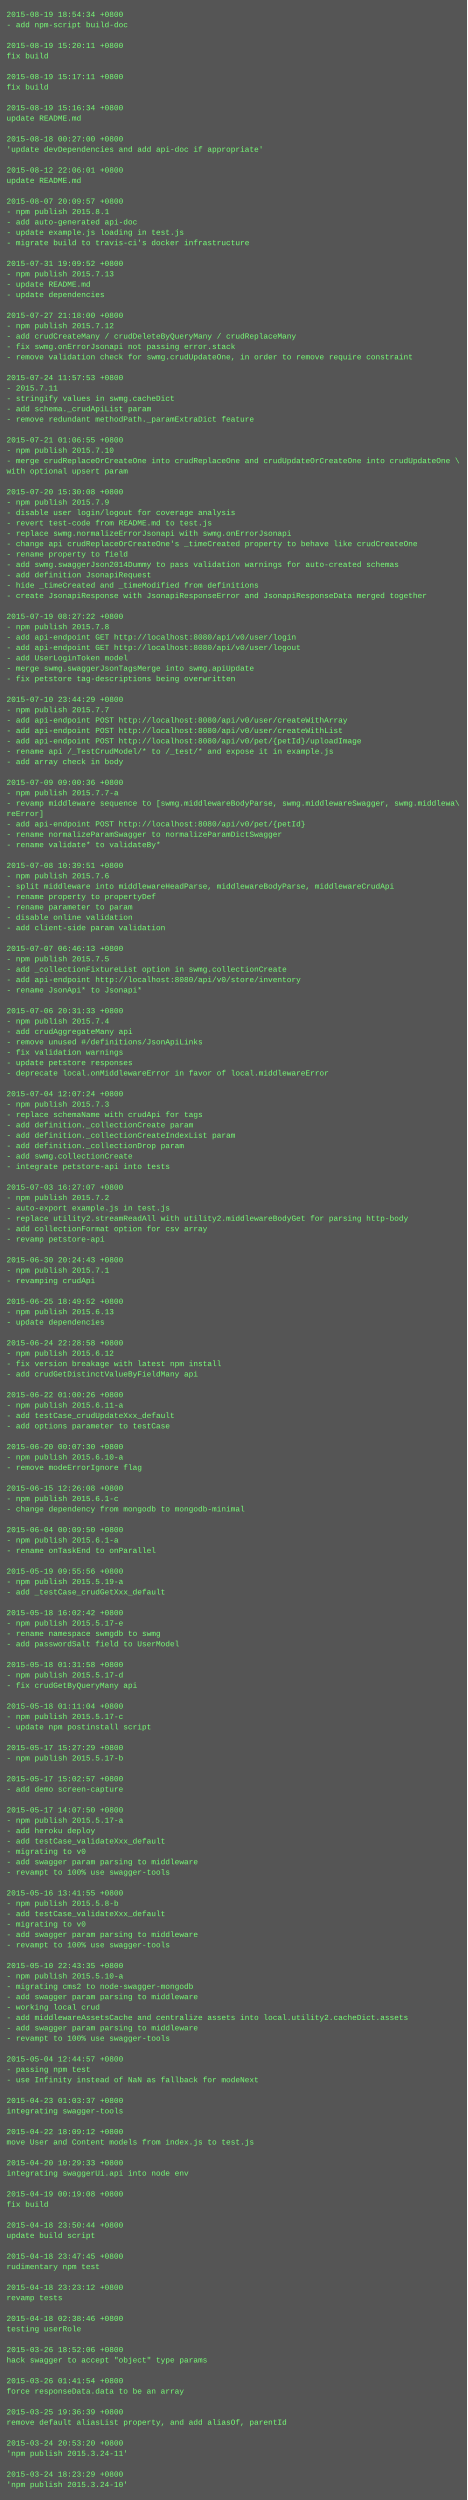
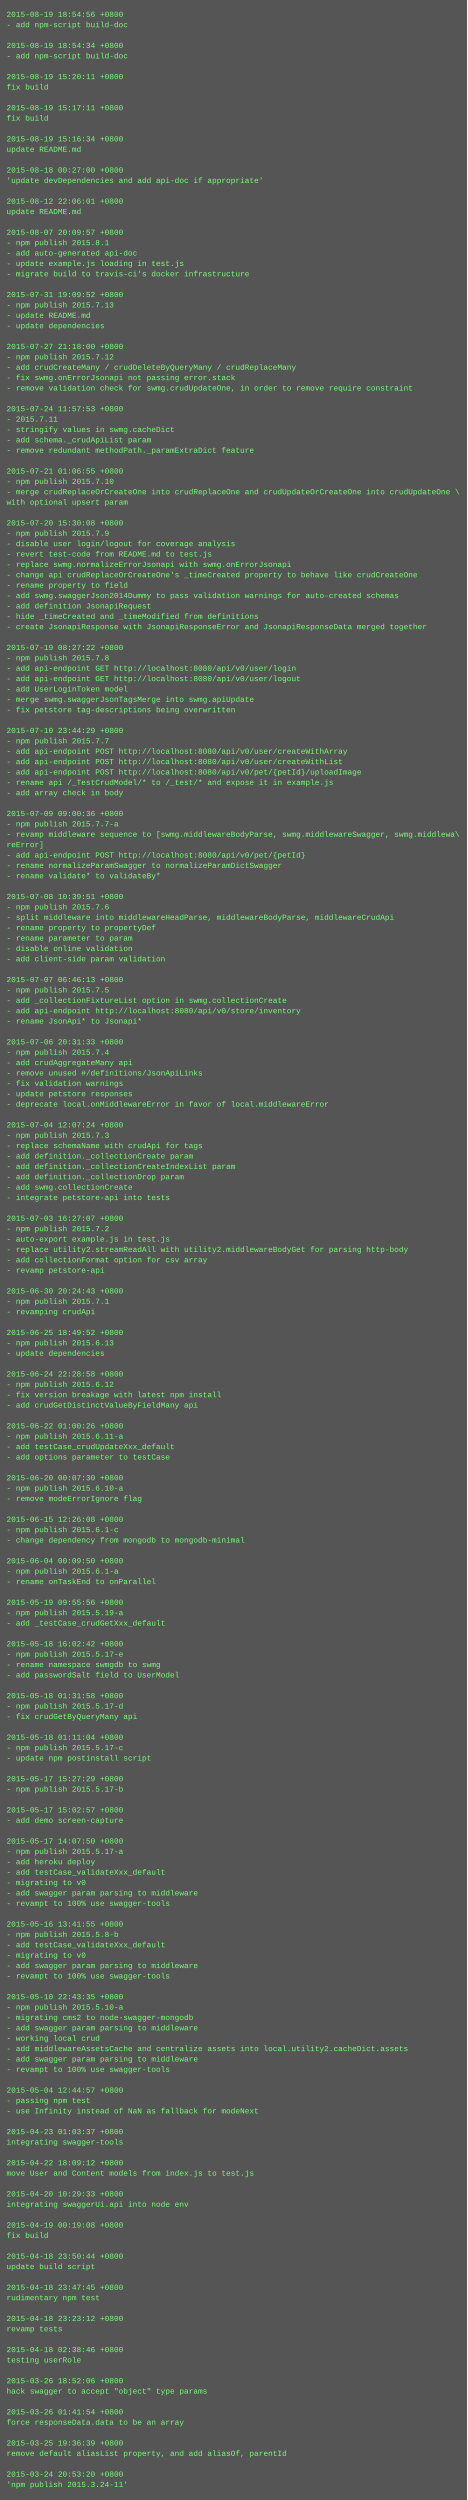
<svg xmlns="http://www.w3.org/2000/svg" height="3854" width="720">
  <rect height="3854" fill="#555" width="720" />
  <text fill="#7f7" font-family="Courier New" font-size="12" xml:space="preserve">
-     <tspan x="10" y="26">2015-08-19 18:54:34 +0800</tspan>
+     <tspan x="10" y="26">2015-08-19 18:54:56 +0800</tspan>
    <tspan x="10" y="42">- add npm-script build-doc</tspan>
    <tspan x="10" y="58" />
-     <tspan x="10" y="74">2015-08-19 15:20:11 +0800</tspan>
-     <tspan x="10" y="90">fix build</tspan>
+     <tspan x="10" y="74">2015-08-19 18:54:34 +0800</tspan>
+     <tspan x="10" y="90">- add npm-script build-doc</tspan>
    <tspan x="10" y="106" />
-     <tspan x="10" y="122">2015-08-19 15:17:11 +0800</tspan>
+     <tspan x="10" y="122">2015-08-19 15:20:11 +0800</tspan>
    <tspan x="10" y="138">fix build</tspan>
    <tspan x="10" y="154" />
-     <tspan x="10" y="170">2015-08-19 15:16:34 +0800</tspan>
-     <tspan x="10" y="186">update README.md</tspan>
+     <tspan x="10" y="170">2015-08-19 15:17:11 +0800</tspan>
+     <tspan x="10" y="186">fix build</tspan>
    <tspan x="10" y="202" />
-     <tspan x="10" y="218">2015-08-18 00:27:00 +0800</tspan>
-     <tspan x="10" y="234">'update devDependencies and add api-doc if appropriate'</tspan>
+     <tspan x="10" y="218">2015-08-19 15:16:34 +0800</tspan>
+     <tspan x="10" y="234">update README.md</tspan>
    <tspan x="10" y="250" />
-     <tspan x="10" y="266">2015-08-12 22:06:01 +0800</tspan>
-     <tspan x="10" y="282">update README.md</tspan>
+     <tspan x="10" y="266">2015-08-18 00:27:00 +0800</tspan>
+     <tspan x="10" y="282">'update devDependencies and add api-doc if appropriate'</tspan>
    <tspan x="10" y="298" />
-     <tspan x="10" y="314">2015-08-07 20:09:57 +0800</tspan>
-     <tspan x="10" y="330">- npm publish 2015.8.1</tspan>
-     <tspan x="10" y="346">- add auto-generated api-doc</tspan>
-     <tspan x="10" y="362">- update example.js loading in test.js</tspan>
-     <tspan x="10" y="378">- migrate build to travis-ci's docker infrastructure</tspan>
-     <tspan x="10" y="394" />
-     <tspan x="10" y="410">2015-07-31 19:09:52 +0800</tspan>
-     <tspan x="10" y="426">- npm publish 2015.7.13</tspan>
-     <tspan x="10" y="442">- update README.md</tspan>
-     <tspan x="10" y="458">- update dependencies</tspan>
-     <tspan x="10" y="474" />
-     <tspan x="10" y="490">2015-07-27 21:18:00 +0800</tspan>
-     <tspan x="10" y="506">- npm publish 2015.7.12</tspan>
-     <tspan x="10" y="522">- add crudCreateMany / crudDeleteByQueryMany / crudReplaceMany</tspan>
-     <tspan x="10" y="538">- fix swmg.onErrorJsonapi not passing error.stack</tspan>
-     <tspan x="10" y="554">- remove validation check for swmg.crudUpdateOne, in order to remove require constraint</tspan>
-     <tspan x="10" y="570" />
-     <tspan x="10" y="586">2015-07-24 11:57:53 +0800</tspan>
-     <tspan x="10" y="602">- 2015.7.11</tspan>
-     <tspan x="10" y="618">- stringify values in swmg.cacheDict</tspan>
-     <tspan x="10" y="634">- add schema._crudApiList param</tspan>
-     <tspan x="10" y="650">- remove redundant methodPath._paramExtraDict feature</tspan>
-     <tspan x="10" y="666" />
-     <tspan x="10" y="682">2015-07-21 01:06:55 +0800</tspan>
-     <tspan x="10" y="698">- npm publish 2015.7.10</tspan>
-     <tspan x="10" y="714">- merge crudReplaceOrCreateOne into crudReplaceOne and crudUpdateOrCreateOne into crudUpdateOne \</tspan>
-     <tspan x="10" y="730">with optional upsert param</tspan>
-     <tspan x="10" y="746" />
-     <tspan x="10" y="762">2015-07-20 15:30:08 +0800</tspan>
-     <tspan x="10" y="778">- npm publish 2015.7.9</tspan>
-     <tspan x="10" y="794">- disable user login/logout for coverage analysis</tspan>
-     <tspan x="10" y="810">- revert test-code from README.md to test.js</tspan>
-     <tspan x="10" y="826">- replace swmg.normalizeErrorJsonapi with swmg.onErrorJsonapi</tspan>
-     <tspan x="10" y="842">- change api crudReplaceOrCreateOne's _timeCreated property to behave like crudCreateOne</tspan>
-     <tspan x="10" y="858">- rename property to field</tspan>
-     <tspan x="10" y="874">- add swmg.swaggerJson2014Dummy to pass validation warnings for auto-created schemas</tspan>
-     <tspan x="10" y="890">- add definition JsonapiRequest</tspan>
-     <tspan x="10" y="906">- hide _timeCreated and _timeModified from definitions</tspan>
-     <tspan x="10" y="922">- create JsonapiResponse with JsonapiResponseError and JsonapiResponseData merged together</tspan>
-     <tspan x="10" y="938" />
-     <tspan x="10" y="954">2015-07-19 08:27:22 +0800</tspan>
-     <tspan x="10" y="970">- npm publish 2015.7.8</tspan>
-     <tspan x="10" y="986">- add api-endpoint GET http://localhost:8080/api/v0/user/login</tspan>
-     <tspan x="10" y="1002">- add api-endpoint GET http://localhost:8080/api/v0/user/logout</tspan>
-     <tspan x="10" y="1018">- add UserLoginToken model</tspan>
-     <tspan x="10" y="1034">- merge swmg.swaggerJsonTagsMerge into swmg.apiUpdate</tspan>
-     <tspan x="10" y="1050">- fix petstore tag-descriptions being overwritten</tspan>
-     <tspan x="10" y="1066" />
-     <tspan x="10" y="1082">2015-07-10 23:44:29 +0800</tspan>
-     <tspan x="10" y="1098">- npm publish 2015.7.7</tspan>
-     <tspan x="10" y="1114">- add api-endpoint POST http://localhost:8080/api/v0/user/createWithArray</tspan>
-     <tspan x="10" y="1130">- add api-endpoint POST http://localhost:8080/api/v0/user/createWithList</tspan>
-     <tspan x="10" y="1146">- add api-endpoint POST http://localhost:8080/api/v0/pet/{petId}/uploadImage</tspan>
-     <tspan x="10" y="1162">- rename api /_TestCrudModel/* to /_test/* and expose it in example.js</tspan>
-     <tspan x="10" y="1178">- add array check in body</tspan>
-     <tspan x="10" y="1194" />
-     <tspan x="10" y="1210">2015-07-09 09:00:36 +0800</tspan>
-     <tspan x="10" y="1226">- npm publish 2015.7.7-a</tspan>
-     <tspan x="10" y="1242">- revamp middleware sequence to [swmg.middlewareBodyParse, swmg.middlewareSwagger, swmg.middlewa\</tspan>
-     <tspan x="10" y="1258">reError]</tspan>
-     <tspan x="10" y="1274">- add api-endpoint POST http://localhost:8080/api/v0/pet/{petId}</tspan>
-     <tspan x="10" y="1290">- rename normalizeParamSwagger to normalizeParamDictSwagger</tspan>
-     <tspan x="10" y="1306">- rename validate* to validateBy*</tspan>
-     <tspan x="10" y="1322" />
-     <tspan x="10" y="1338">2015-07-08 10:39:51 +0800</tspan>
-     <tspan x="10" y="1354">- npm publish 2015.7.6</tspan>
-     <tspan x="10" y="1370">- split middleware into middlewareHeadParse, middlewareBodyParse, middlewareCrudApi</tspan>
-     <tspan x="10" y="1386">- rename property to propertyDef</tspan>
-     <tspan x="10" y="1402">- rename parameter to param</tspan>
-     <tspan x="10" y="1418">- disable online validation</tspan>
-     <tspan x="10" y="1434">- add client-side param validation</tspan>
-     <tspan x="10" y="1450" />
-     <tspan x="10" y="1466">2015-07-07 06:46:13 +0800</tspan>
-     <tspan x="10" y="1482">- npm publish 2015.7.5</tspan>
-     <tspan x="10" y="1498">- add _collectionFixtureList option in swmg.collectionCreate</tspan>
-     <tspan x="10" y="1514">- add api-endpoint http://localhost:8080/api/v0/store/inventory</tspan>
-     <tspan x="10" y="1530">- rename JsonApi* to Jsonapi*</tspan>
-     <tspan x="10" y="1546" />
-     <tspan x="10" y="1562">2015-07-06 20:31:33 +0800</tspan>
-     <tspan x="10" y="1578">- npm publish 2015.7.4</tspan>
-     <tspan x="10" y="1594">- add crudAggregateMany api</tspan>
-     <tspan x="10" y="1610">- remove unused #/definitions/JsonApiLinks</tspan>
-     <tspan x="10" y="1626">- fix validation warnings</tspan>
-     <tspan x="10" y="1642">- update petstore responses</tspan>
-     <tspan x="10" y="1658">- deprecate local.onMiddlewareError in favor of local.middlewareError</tspan>
-     <tspan x="10" y="1674" />
-     <tspan x="10" y="1690">2015-07-04 12:07:24 +0800</tspan>
-     <tspan x="10" y="1706">- npm publish 2015.7.3</tspan>
-     <tspan x="10" y="1722">- replace schemaName with crudApi for tags</tspan>
-     <tspan x="10" y="1738">- add definition._collectionCreate param</tspan>
-     <tspan x="10" y="1754">- add definition._collectionCreateIndexList param</tspan>
-     <tspan x="10" y="1770">- add definition._collectionDrop param</tspan>
-     <tspan x="10" y="1786">- add swmg.collectionCreate</tspan>
-     <tspan x="10" y="1802">- integrate petstore-api into tests</tspan>
-     <tspan x="10" y="1818" />
-     <tspan x="10" y="1834">2015-07-03 16:27:07 +0800</tspan>
-     <tspan x="10" y="1850">- npm publish 2015.7.2</tspan>
-     <tspan x="10" y="1866">- auto-export example.js in test.js</tspan>
-     <tspan x="10" y="1882">- replace utility2.streamReadAll with utility2.middlewareBodyGet for parsing http-body</tspan>
-     <tspan x="10" y="1898">- add collectionFormat option for csv array</tspan>
-     <tspan x="10" y="1914">- revamp petstore-api</tspan>
-     <tspan x="10" y="1930" />
-     <tspan x="10" y="1946">2015-06-30 20:24:43 +0800</tspan>
-     <tspan x="10" y="1962">- npm publish 2015.7.1</tspan>
-     <tspan x="10" y="1978">- revamping crudApi</tspan>
-     <tspan x="10" y="1994" />
-     <tspan x="10" y="2010">2015-06-25 18:49:52 +0800</tspan>
-     <tspan x="10" y="2026">- npm publish 2015.6.13</tspan>
-     <tspan x="10" y="2042">- update dependencies</tspan>
-     <tspan x="10" y="2058" />
-     <tspan x="10" y="2074">2015-06-24 22:28:58 +0800</tspan>
-     <tspan x="10" y="2090">- npm publish 2015.6.12</tspan>
-     <tspan x="10" y="2106">- fix version breakage with latest npm install</tspan>
-     <tspan x="10" y="2122">- add crudGetDistinctValueByFieldMany api</tspan>
-     <tspan x="10" y="2138" />
-     <tspan x="10" y="2154">2015-06-22 01:00:26 +0800</tspan>
-     <tspan x="10" y="2170">- npm publish 2015.6.11-a</tspan>
-     <tspan x="10" y="2186">- add testCase_crudUpdateXxx_default</tspan>
-     <tspan x="10" y="2202">- add options parameter to testCase</tspan>
-     <tspan x="10" y="2218" />
-     <tspan x="10" y="2234">2015-06-20 00:07:30 +0800</tspan>
-     <tspan x="10" y="2250">- npm publish 2015.6.10-a</tspan>
-     <tspan x="10" y="2266">- remove modeErrorIgnore flag</tspan>
-     <tspan x="10" y="2282" />
-     <tspan x="10" y="2298">2015-06-15 12:26:08 +0800</tspan>
-     <tspan x="10" y="2314">- npm publish 2015.6.1-c</tspan>
-     <tspan x="10" y="2330">- change dependency from mongodb to mongodb-minimal</tspan>
-     <tspan x="10" y="2346" />
-     <tspan x="10" y="2362">2015-06-04 00:09:50 +0800</tspan>
-     <tspan x="10" y="2378">- npm publish 2015.6.1-a</tspan>
-     <tspan x="10" y="2394">- rename onTaskEnd to onParallel</tspan>
-     <tspan x="10" y="2410" />
-     <tspan x="10" y="2426">2015-05-19 09:55:56 +0800</tspan>
-     <tspan x="10" y="2442">- npm publish 2015.5.19-a</tspan>
-     <tspan x="10" y="2458">- add _testCase_crudGetXxx_default</tspan>
-     <tspan x="10" y="2474" />
-     <tspan x="10" y="2490">2015-05-18 16:02:42 +0800</tspan>
-     <tspan x="10" y="2506">- npm publish 2015.5.17-e</tspan>
-     <tspan x="10" y="2522">- rename namespace swmgdb to swmg</tspan>
-     <tspan x="10" y="2538">- add passwordSalt field to UserModel</tspan>
-     <tspan x="10" y="2554" />
-     <tspan x="10" y="2570">2015-05-18 01:31:58 +0800</tspan>
-     <tspan x="10" y="2586">- npm publish 2015.5.17-d</tspan>
-     <tspan x="10" y="2602">- fix crudGetByQueryMany api</tspan>
-     <tspan x="10" y="2618" />
-     <tspan x="10" y="2634">2015-05-18 01:11:04 +0800</tspan>
-     <tspan x="10" y="2650">- npm publish 2015.5.17-c</tspan>
-     <tspan x="10" y="2666">- update npm postinstall script</tspan>
-     <tspan x="10" y="2682" />
-     <tspan x="10" y="2698">2015-05-17 15:27:29 +0800</tspan>
-     <tspan x="10" y="2714">- npm publish 2015.5.17-b</tspan>
+     <tspan x="10" y="314">2015-08-12 22:06:01 +0800</tspan>
+     <tspan x="10" y="330">update README.md</tspan>
+     <tspan x="10" y="346" />
+     <tspan x="10" y="362">2015-08-07 20:09:57 +0800</tspan>
+     <tspan x="10" y="378">- npm publish 2015.8.1</tspan>
+     <tspan x="10" y="394">- add auto-generated api-doc</tspan>
+     <tspan x="10" y="410">- update example.js loading in test.js</tspan>
+     <tspan x="10" y="426">- migrate build to travis-ci's docker infrastructure</tspan>
+     <tspan x="10" y="442" />
+     <tspan x="10" y="458">2015-07-31 19:09:52 +0800</tspan>
+     <tspan x="10" y="474">- npm publish 2015.7.13</tspan>
+     <tspan x="10" y="490">- update README.md</tspan>
+     <tspan x="10" y="506">- update dependencies</tspan>
+     <tspan x="10" y="522" />
+     <tspan x="10" y="538">2015-07-27 21:18:00 +0800</tspan>
+     <tspan x="10" y="554">- npm publish 2015.7.12</tspan>
+     <tspan x="10" y="570">- add crudCreateMany / crudDeleteByQueryMany / crudReplaceMany</tspan>
+     <tspan x="10" y="586">- fix swmg.onErrorJsonapi not passing error.stack</tspan>
+     <tspan x="10" y="602">- remove validation check for swmg.crudUpdateOne, in order to remove require constraint</tspan>
+     <tspan x="10" y="618" />
+     <tspan x="10" y="634">2015-07-24 11:57:53 +0800</tspan>
+     <tspan x="10" y="650">- 2015.7.11</tspan>
+     <tspan x="10" y="666">- stringify values in swmg.cacheDict</tspan>
+     <tspan x="10" y="682">- add schema._crudApiList param</tspan>
+     <tspan x="10" y="698">- remove redundant methodPath._paramExtraDict feature</tspan>
+     <tspan x="10" y="714" />
+     <tspan x="10" y="730">2015-07-21 01:06:55 +0800</tspan>
+     <tspan x="10" y="746">- npm publish 2015.7.10</tspan>
+     <tspan x="10" y="762">- merge crudReplaceOrCreateOne into crudReplaceOne and crudUpdateOrCreateOne into crudUpdateOne \</tspan>
+     <tspan x="10" y="778">with optional upsert param</tspan>
+     <tspan x="10" y="794" />
+     <tspan x="10" y="810">2015-07-20 15:30:08 +0800</tspan>
+     <tspan x="10" y="826">- npm publish 2015.7.9</tspan>
+     <tspan x="10" y="842">- disable user login/logout for coverage analysis</tspan>
+     <tspan x="10" y="858">- revert test-code from README.md to test.js</tspan>
+     <tspan x="10" y="874">- replace swmg.normalizeErrorJsonapi with swmg.onErrorJsonapi</tspan>
+     <tspan x="10" y="890">- change api crudReplaceOrCreateOne's _timeCreated property to behave like crudCreateOne</tspan>
+     <tspan x="10" y="906">- rename property to field</tspan>
+     <tspan x="10" y="922">- add swmg.swaggerJson2014Dummy to pass validation warnings for auto-created schemas</tspan>
+     <tspan x="10" y="938">- add definition JsonapiRequest</tspan>
+     <tspan x="10" y="954">- hide _timeCreated and _timeModified from definitions</tspan>
+     <tspan x="10" y="970">- create JsonapiResponse with JsonapiResponseError and JsonapiResponseData merged together</tspan>
+     <tspan x="10" y="986" />
+     <tspan x="10" y="1002">2015-07-19 08:27:22 +0800</tspan>
+     <tspan x="10" y="1018">- npm publish 2015.7.8</tspan>
+     <tspan x="10" y="1034">- add api-endpoint GET http://localhost:8080/api/v0/user/login</tspan>
+     <tspan x="10" y="1050">- add api-endpoint GET http://localhost:8080/api/v0/user/logout</tspan>
+     <tspan x="10" y="1066">- add UserLoginToken model</tspan>
+     <tspan x="10" y="1082">- merge swmg.swaggerJsonTagsMerge into swmg.apiUpdate</tspan>
+     <tspan x="10" y="1098">- fix petstore tag-descriptions being overwritten</tspan>
+     <tspan x="10" y="1114" />
+     <tspan x="10" y="1130">2015-07-10 23:44:29 +0800</tspan>
+     <tspan x="10" y="1146">- npm publish 2015.7.7</tspan>
+     <tspan x="10" y="1162">- add api-endpoint POST http://localhost:8080/api/v0/user/createWithArray</tspan>
+     <tspan x="10" y="1178">- add api-endpoint POST http://localhost:8080/api/v0/user/createWithList</tspan>
+     <tspan x="10" y="1194">- add api-endpoint POST http://localhost:8080/api/v0/pet/{petId}/uploadImage</tspan>
+     <tspan x="10" y="1210">- rename api /_TestCrudModel/* to /_test/* and expose it in example.js</tspan>
+     <tspan x="10" y="1226">- add array check in body</tspan>
+     <tspan x="10" y="1242" />
+     <tspan x="10" y="1258">2015-07-09 09:00:36 +0800</tspan>
+     <tspan x="10" y="1274">- npm publish 2015.7.7-a</tspan>
+     <tspan x="10" y="1290">- revamp middleware sequence to [swmg.middlewareBodyParse, swmg.middlewareSwagger, swmg.middlewa\</tspan>
+     <tspan x="10" y="1306">reError]</tspan>
+     <tspan x="10" y="1322">- add api-endpoint POST http://localhost:8080/api/v0/pet/{petId}</tspan>
+     <tspan x="10" y="1338">- rename normalizeParamSwagger to normalizeParamDictSwagger</tspan>
+     <tspan x="10" y="1354">- rename validate* to validateBy*</tspan>
+     <tspan x="10" y="1370" />
+     <tspan x="10" y="1386">2015-07-08 10:39:51 +0800</tspan>
+     <tspan x="10" y="1402">- npm publish 2015.7.6</tspan>
+     <tspan x="10" y="1418">- split middleware into middlewareHeadParse, middlewareBodyParse, middlewareCrudApi</tspan>
+     <tspan x="10" y="1434">- rename property to propertyDef</tspan>
+     <tspan x="10" y="1450">- rename parameter to param</tspan>
+     <tspan x="10" y="1466">- disable online validation</tspan>
+     <tspan x="10" y="1482">- add client-side param validation</tspan>
+     <tspan x="10" y="1498" />
+     <tspan x="10" y="1514">2015-07-07 06:46:13 +0800</tspan>
+     <tspan x="10" y="1530">- npm publish 2015.7.5</tspan>
+     <tspan x="10" y="1546">- add _collectionFixtureList option in swmg.collectionCreate</tspan>
+     <tspan x="10" y="1562">- add api-endpoint http://localhost:8080/api/v0/store/inventory</tspan>
+     <tspan x="10" y="1578">- rename JsonApi* to Jsonapi*</tspan>
+     <tspan x="10" y="1594" />
+     <tspan x="10" y="1610">2015-07-06 20:31:33 +0800</tspan>
+     <tspan x="10" y="1626">- npm publish 2015.7.4</tspan>
+     <tspan x="10" y="1642">- add crudAggregateMany api</tspan>
+     <tspan x="10" y="1658">- remove unused #/definitions/JsonApiLinks</tspan>
+     <tspan x="10" y="1674">- fix validation warnings</tspan>
+     <tspan x="10" y="1690">- update petstore responses</tspan>
+     <tspan x="10" y="1706">- deprecate local.onMiddlewareError in favor of local.middlewareError</tspan>
+     <tspan x="10" y="1722" />
+     <tspan x="10" y="1738">2015-07-04 12:07:24 +0800</tspan>
+     <tspan x="10" y="1754">- npm publish 2015.7.3</tspan>
+     <tspan x="10" y="1770">- replace schemaName with crudApi for tags</tspan>
+     <tspan x="10" y="1786">- add definition._collectionCreate param</tspan>
+     <tspan x="10" y="1802">- add definition._collectionCreateIndexList param</tspan>
+     <tspan x="10" y="1818">- add definition._collectionDrop param</tspan>
+     <tspan x="10" y="1834">- add swmg.collectionCreate</tspan>
+     <tspan x="10" y="1850">- integrate petstore-api into tests</tspan>
+     <tspan x="10" y="1866" />
+     <tspan x="10" y="1882">2015-07-03 16:27:07 +0800</tspan>
+     <tspan x="10" y="1898">- npm publish 2015.7.2</tspan>
+     <tspan x="10" y="1914">- auto-export example.js in test.js</tspan>
+     <tspan x="10" y="1930">- replace utility2.streamReadAll with utility2.middlewareBodyGet for parsing http-body</tspan>
+     <tspan x="10" y="1946">- add collectionFormat option for csv array</tspan>
+     <tspan x="10" y="1962">- revamp petstore-api</tspan>
+     <tspan x="10" y="1978" />
+     <tspan x="10" y="1994">2015-06-30 20:24:43 +0800</tspan>
+     <tspan x="10" y="2010">- npm publish 2015.7.1</tspan>
+     <tspan x="10" y="2026">- revamping crudApi</tspan>
+     <tspan x="10" y="2042" />
+     <tspan x="10" y="2058">2015-06-25 18:49:52 +0800</tspan>
+     <tspan x="10" y="2074">- npm publish 2015.6.13</tspan>
+     <tspan x="10" y="2090">- update dependencies</tspan>
+     <tspan x="10" y="2106" />
+     <tspan x="10" y="2122">2015-06-24 22:28:58 +0800</tspan>
+     <tspan x="10" y="2138">- npm publish 2015.6.12</tspan>
+     <tspan x="10" y="2154">- fix version breakage with latest npm install</tspan>
+     <tspan x="10" y="2170">- add crudGetDistinctValueByFieldMany api</tspan>
+     <tspan x="10" y="2186" />
+     <tspan x="10" y="2202">2015-06-22 01:00:26 +0800</tspan>
+     <tspan x="10" y="2218">- npm publish 2015.6.11-a</tspan>
+     <tspan x="10" y="2234">- add testCase_crudUpdateXxx_default</tspan>
+     <tspan x="10" y="2250">- add options parameter to testCase</tspan>
+     <tspan x="10" y="2266" />
+     <tspan x="10" y="2282">2015-06-20 00:07:30 +0800</tspan>
+     <tspan x="10" y="2298">- npm publish 2015.6.10-a</tspan>
+     <tspan x="10" y="2314">- remove modeErrorIgnore flag</tspan>
+     <tspan x="10" y="2330" />
+     <tspan x="10" y="2346">2015-06-15 12:26:08 +0800</tspan>
+     <tspan x="10" y="2362">- npm publish 2015.6.1-c</tspan>
+     <tspan x="10" y="2378">- change dependency from mongodb to mongodb-minimal</tspan>
+     <tspan x="10" y="2394" />
+     <tspan x="10" y="2410">2015-06-04 00:09:50 +0800</tspan>
+     <tspan x="10" y="2426">- npm publish 2015.6.1-a</tspan>
+     <tspan x="10" y="2442">- rename onTaskEnd to onParallel</tspan>
+     <tspan x="10" y="2458" />
+     <tspan x="10" y="2474">2015-05-19 09:55:56 +0800</tspan>
+     <tspan x="10" y="2490">- npm publish 2015.5.19-a</tspan>
+     <tspan x="10" y="2506">- add _testCase_crudGetXxx_default</tspan>
+     <tspan x="10" y="2522" />
+     <tspan x="10" y="2538">2015-05-18 16:02:42 +0800</tspan>
+     <tspan x="10" y="2554">- npm publish 2015.5.17-e</tspan>
+     <tspan x="10" y="2570">- rename namespace swmgdb to swmg</tspan>
+     <tspan x="10" y="2586">- add passwordSalt field to UserModel</tspan>
+     <tspan x="10" y="2602" />
+     <tspan x="10" y="2618">2015-05-18 01:31:58 +0800</tspan>
+     <tspan x="10" y="2634">- npm publish 2015.5.17-d</tspan>
+     <tspan x="10" y="2650">- fix crudGetByQueryMany api</tspan>
+     <tspan x="10" y="2666" />
+     <tspan x="10" y="2682">2015-05-18 01:11:04 +0800</tspan>
+     <tspan x="10" y="2698">- npm publish 2015.5.17-c</tspan>
+     <tspan x="10" y="2714">- update npm postinstall script</tspan>
    <tspan x="10" y="2730" />
-     <tspan x="10" y="2746">2015-05-17 15:02:57 +0800</tspan>
-     <tspan x="10" y="2762">- add demo screen-capture</tspan>
+     <tspan x="10" y="2746">2015-05-17 15:27:29 +0800</tspan>
+     <tspan x="10" y="2762">- npm publish 2015.5.17-b</tspan>
    <tspan x="10" y="2778" />
-     <tspan x="10" y="2794">2015-05-17 14:07:50 +0800</tspan>
-     <tspan x="10" y="2810">- npm publish 2015.5.17-a</tspan>
-     <tspan x="10" y="2826">- add heroku deploy</tspan>
-     <tspan x="10" y="2842">- add testCase_validateXxx_default</tspan>
-     <tspan x="10" y="2858">- migrating to v0</tspan>
-     <tspan x="10" y="2874">- add swagger param parsing to middleware</tspan>
-     <tspan x="10" y="2890">- revampt to 100% use swagger-tools</tspan>
-     <tspan x="10" y="2906" />
-     <tspan x="10" y="2922">2015-05-16 13:41:55 +0800</tspan>
-     <tspan x="10" y="2938">- npm publish 2015.5.8-b</tspan>
-     <tspan x="10" y="2954">- add testCase_validateXxx_default</tspan>
-     <tspan x="10" y="2970">- migrating to v0</tspan>
-     <tspan x="10" y="2986">- add swagger param parsing to middleware</tspan>
-     <tspan x="10" y="3002">- revampt to 100% use swagger-tools</tspan>
-     <tspan x="10" y="3018" />
-     <tspan x="10" y="3034">2015-05-10 22:43:35 +0800</tspan>
-     <tspan x="10" y="3050">- npm publish 2015.5.10-a</tspan>
-     <tspan x="10" y="3066">- migrating cms2 to node-swagger-mongodb</tspan>
-     <tspan x="10" y="3082">- add swagger param parsing to middleware</tspan>
-     <tspan x="10" y="3098">- working local crud</tspan>
-     <tspan x="10" y="3114">- add middlewareAssetsCache and centralize assets into local.utility2.cacheDict.assets</tspan>
+     <tspan x="10" y="2794">2015-05-17 15:02:57 +0800</tspan>
+     <tspan x="10" y="2810">- add demo screen-capture</tspan>
+     <tspan x="10" y="2826" />
+     <tspan x="10" y="2842">2015-05-17 14:07:50 +0800</tspan>
+     <tspan x="10" y="2858">- npm publish 2015.5.17-a</tspan>
+     <tspan x="10" y="2874">- add heroku deploy</tspan>
+     <tspan x="10" y="2890">- add testCase_validateXxx_default</tspan>
+     <tspan x="10" y="2906">- migrating to v0</tspan>
+     <tspan x="10" y="2922">- add swagger param parsing to middleware</tspan>
+     <tspan x="10" y="2938">- revampt to 100% use swagger-tools</tspan>
+     <tspan x="10" y="2954" />
+     <tspan x="10" y="2970">2015-05-16 13:41:55 +0800</tspan>
+     <tspan x="10" y="2986">- npm publish 2015.5.8-b</tspan>
+     <tspan x="10" y="3002">- add testCase_validateXxx_default</tspan>
+     <tspan x="10" y="3018">- migrating to v0</tspan>
+     <tspan x="10" y="3034">- add swagger param parsing to middleware</tspan>
+     <tspan x="10" y="3050">- revampt to 100% use swagger-tools</tspan>
+     <tspan x="10" y="3066" />
+     <tspan x="10" y="3082">2015-05-10 22:43:35 +0800</tspan>
+     <tspan x="10" y="3098">- npm publish 2015.5.10-a</tspan>
+     <tspan x="10" y="3114">- migrating cms2 to node-swagger-mongodb</tspan>
    <tspan x="10" y="3130">- add swagger param parsing to middleware</tspan>
-     <tspan x="10" y="3146">- revampt to 100% use swagger-tools</tspan>
-     <tspan x="10" y="3162" />
-     <tspan x="10" y="3178">2015-05-04 12:44:57 +0800</tspan>
-     <tspan x="10" y="3194">- passing npm test</tspan>
-     <tspan x="10" y="3210">- use Infinity instead of NaN as fallback for modeNext</tspan>
-     <tspan x="10" y="3226" />
-     <tspan x="10" y="3242">2015-04-23 01:03:37 +0800</tspan>
-     <tspan x="10" y="3258">integrating swagger-tools</tspan>
+     <tspan x="10" y="3146">- working local crud</tspan>
+     <tspan x="10" y="3162">- add middlewareAssetsCache and centralize assets into local.utility2.cacheDict.assets</tspan>
+     <tspan x="10" y="3178">- add swagger param parsing to middleware</tspan>
+     <tspan x="10" y="3194">- revampt to 100% use swagger-tools</tspan>
+     <tspan x="10" y="3210" />
+     <tspan x="10" y="3226">2015-05-04 12:44:57 +0800</tspan>
+     <tspan x="10" y="3242">- passing npm test</tspan>
+     <tspan x="10" y="3258">- use Infinity instead of NaN as fallback for modeNext</tspan>
    <tspan x="10" y="3274" />
-     <tspan x="10" y="3290">2015-04-22 18:09:12 +0800</tspan>
-     <tspan x="10" y="3306">move User and Content models from index.js to test.js</tspan>
+     <tspan x="10" y="3290">2015-04-23 01:03:37 +0800</tspan>
+     <tspan x="10" y="3306">integrating swagger-tools</tspan>
    <tspan x="10" y="3322" />
-     <tspan x="10" y="3338">2015-04-20 10:29:33 +0800</tspan>
-     <tspan x="10" y="3354">integrating swaggerUi.api into node env</tspan>
+     <tspan x="10" y="3338">2015-04-22 18:09:12 +0800</tspan>
+     <tspan x="10" y="3354">move User and Content models from index.js to test.js</tspan>
    <tspan x="10" y="3370" />
-     <tspan x="10" y="3386">2015-04-19 00:19:08 +0800</tspan>
-     <tspan x="10" y="3402">fix build</tspan>
+     <tspan x="10" y="3386">2015-04-20 10:29:33 +0800</tspan>
+     <tspan x="10" y="3402">integrating swaggerUi.api into node env</tspan>
    <tspan x="10" y="3418" />
-     <tspan x="10" y="3434">2015-04-18 23:50:44 +0800</tspan>
-     <tspan x="10" y="3450">update build script</tspan>
+     <tspan x="10" y="3434">2015-04-19 00:19:08 +0800</tspan>
+     <tspan x="10" y="3450">fix build</tspan>
    <tspan x="10" y="3466" />
-     <tspan x="10" y="3482">2015-04-18 23:47:45 +0800</tspan>
-     <tspan x="10" y="3498">rudimentary npm test</tspan>
+     <tspan x="10" y="3482">2015-04-18 23:50:44 +0800</tspan>
+     <tspan x="10" y="3498">update build script</tspan>
    <tspan x="10" y="3514" />
-     <tspan x="10" y="3530">2015-04-18 23:23:12 +0800</tspan>
-     <tspan x="10" y="3546">revamp tests</tspan>
+     <tspan x="10" y="3530">2015-04-18 23:47:45 +0800</tspan>
+     <tspan x="10" y="3546">rudimentary npm test</tspan>
    <tspan x="10" y="3562" />
-     <tspan x="10" y="3578">2015-04-18 02:38:46 +0800</tspan>
-     <tspan x="10" y="3594">testing userRole</tspan>
+     <tspan x="10" y="3578">2015-04-18 23:23:12 +0800</tspan>
+     <tspan x="10" y="3594">revamp tests</tspan>
    <tspan x="10" y="3610" />
-     <tspan x="10" y="3626">2015-03-26 18:52:06 +0800</tspan>
-     <tspan x="10" y="3642">hack swagger to accept "object" type params</tspan>
+     <tspan x="10" y="3626">2015-04-18 02:38:46 +0800</tspan>
+     <tspan x="10" y="3642">testing userRole</tspan>
    <tspan x="10" y="3658" />
-     <tspan x="10" y="3674">2015-03-26 01:41:54 +0800</tspan>
-     <tspan x="10" y="3690">force responseData.data to be an array</tspan>
+     <tspan x="10" y="3674">2015-03-26 18:52:06 +0800</tspan>
+     <tspan x="10" y="3690">hack swagger to accept "object" type params</tspan>
    <tspan x="10" y="3706" />
-     <tspan x="10" y="3722">2015-03-25 19:36:39 +0800</tspan>
-     <tspan x="10" y="3738">remove default aliasList property, and add aliasOf, parentId</tspan>
+     <tspan x="10" y="3722">2015-03-26 01:41:54 +0800</tspan>
+     <tspan x="10" y="3738">force responseData.data to be an array</tspan>
    <tspan x="10" y="3754" />
-     <tspan x="10" y="3770">2015-03-24 20:53:20 +0800</tspan>
-     <tspan x="10" y="3786">'npm publish 2015.3.24-11'</tspan>
+     <tspan x="10" y="3770">2015-03-25 19:36:39 +0800</tspan>
+     <tspan x="10" y="3786">remove default aliasList property, and add aliasOf, parentId</tspan>
    <tspan x="10" y="3802" />
-     <tspan x="10" y="3818">2015-03-24 18:23:29 +0800</tspan>
-     <tspan x="10" y="3834">'npm publish 2015.3.24-10'</tspan>
+     <tspan x="10" y="3818">2015-03-24 20:53:20 +0800</tspan>
+     <tspan x="10" y="3834">'npm publish 2015.3.24-11'</tspan>
  </text>
</svg>
